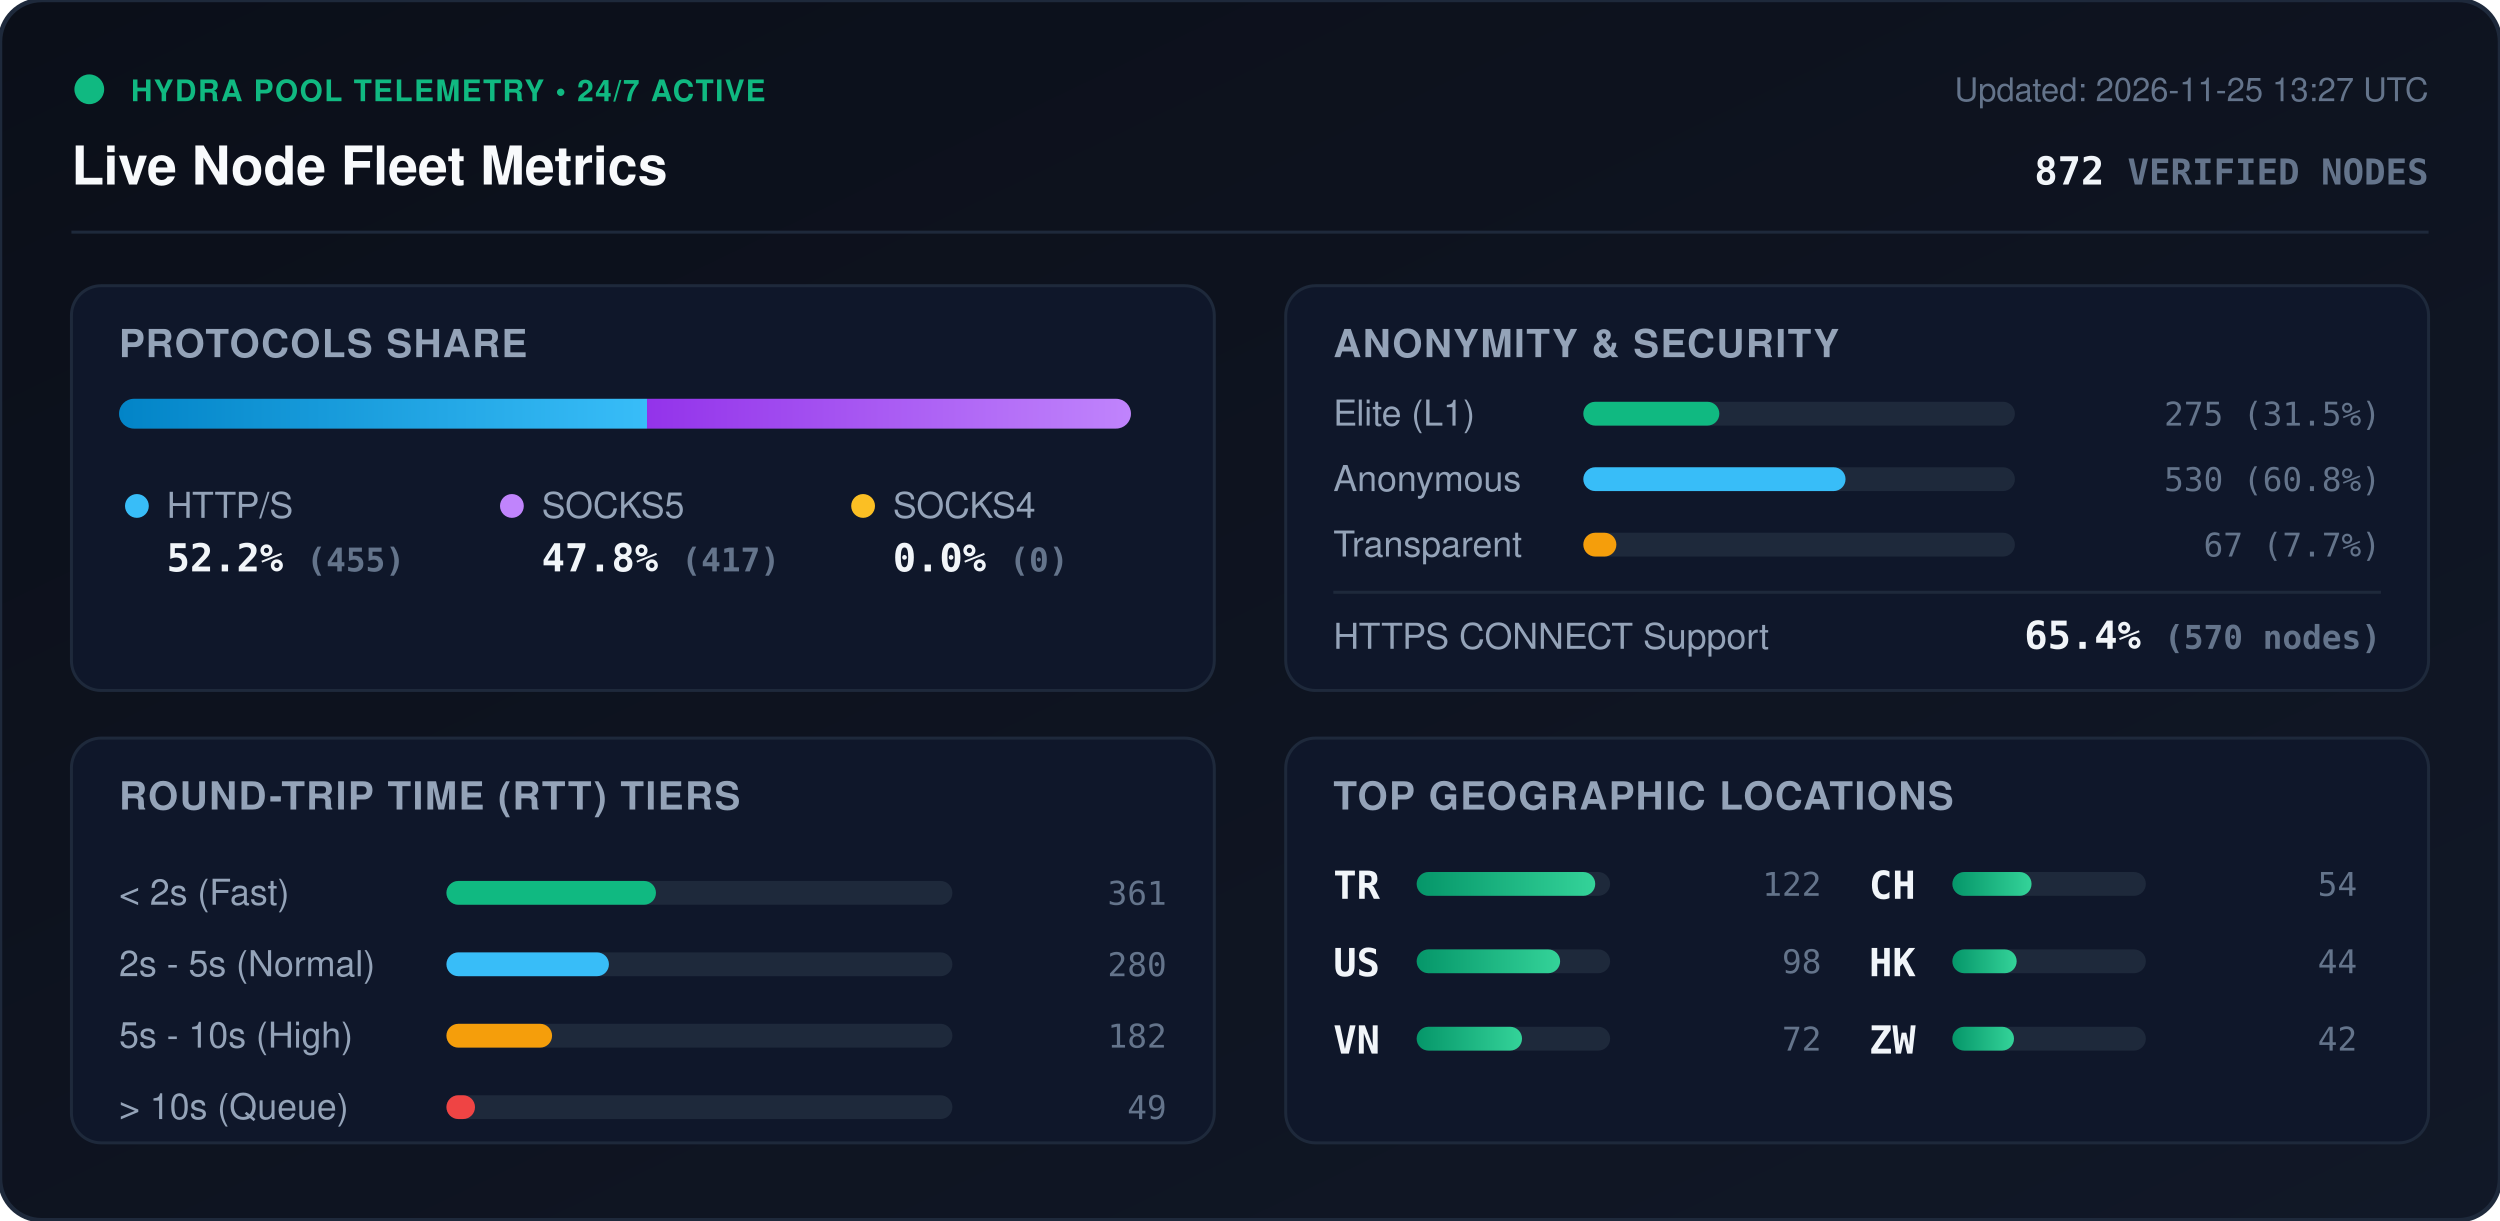
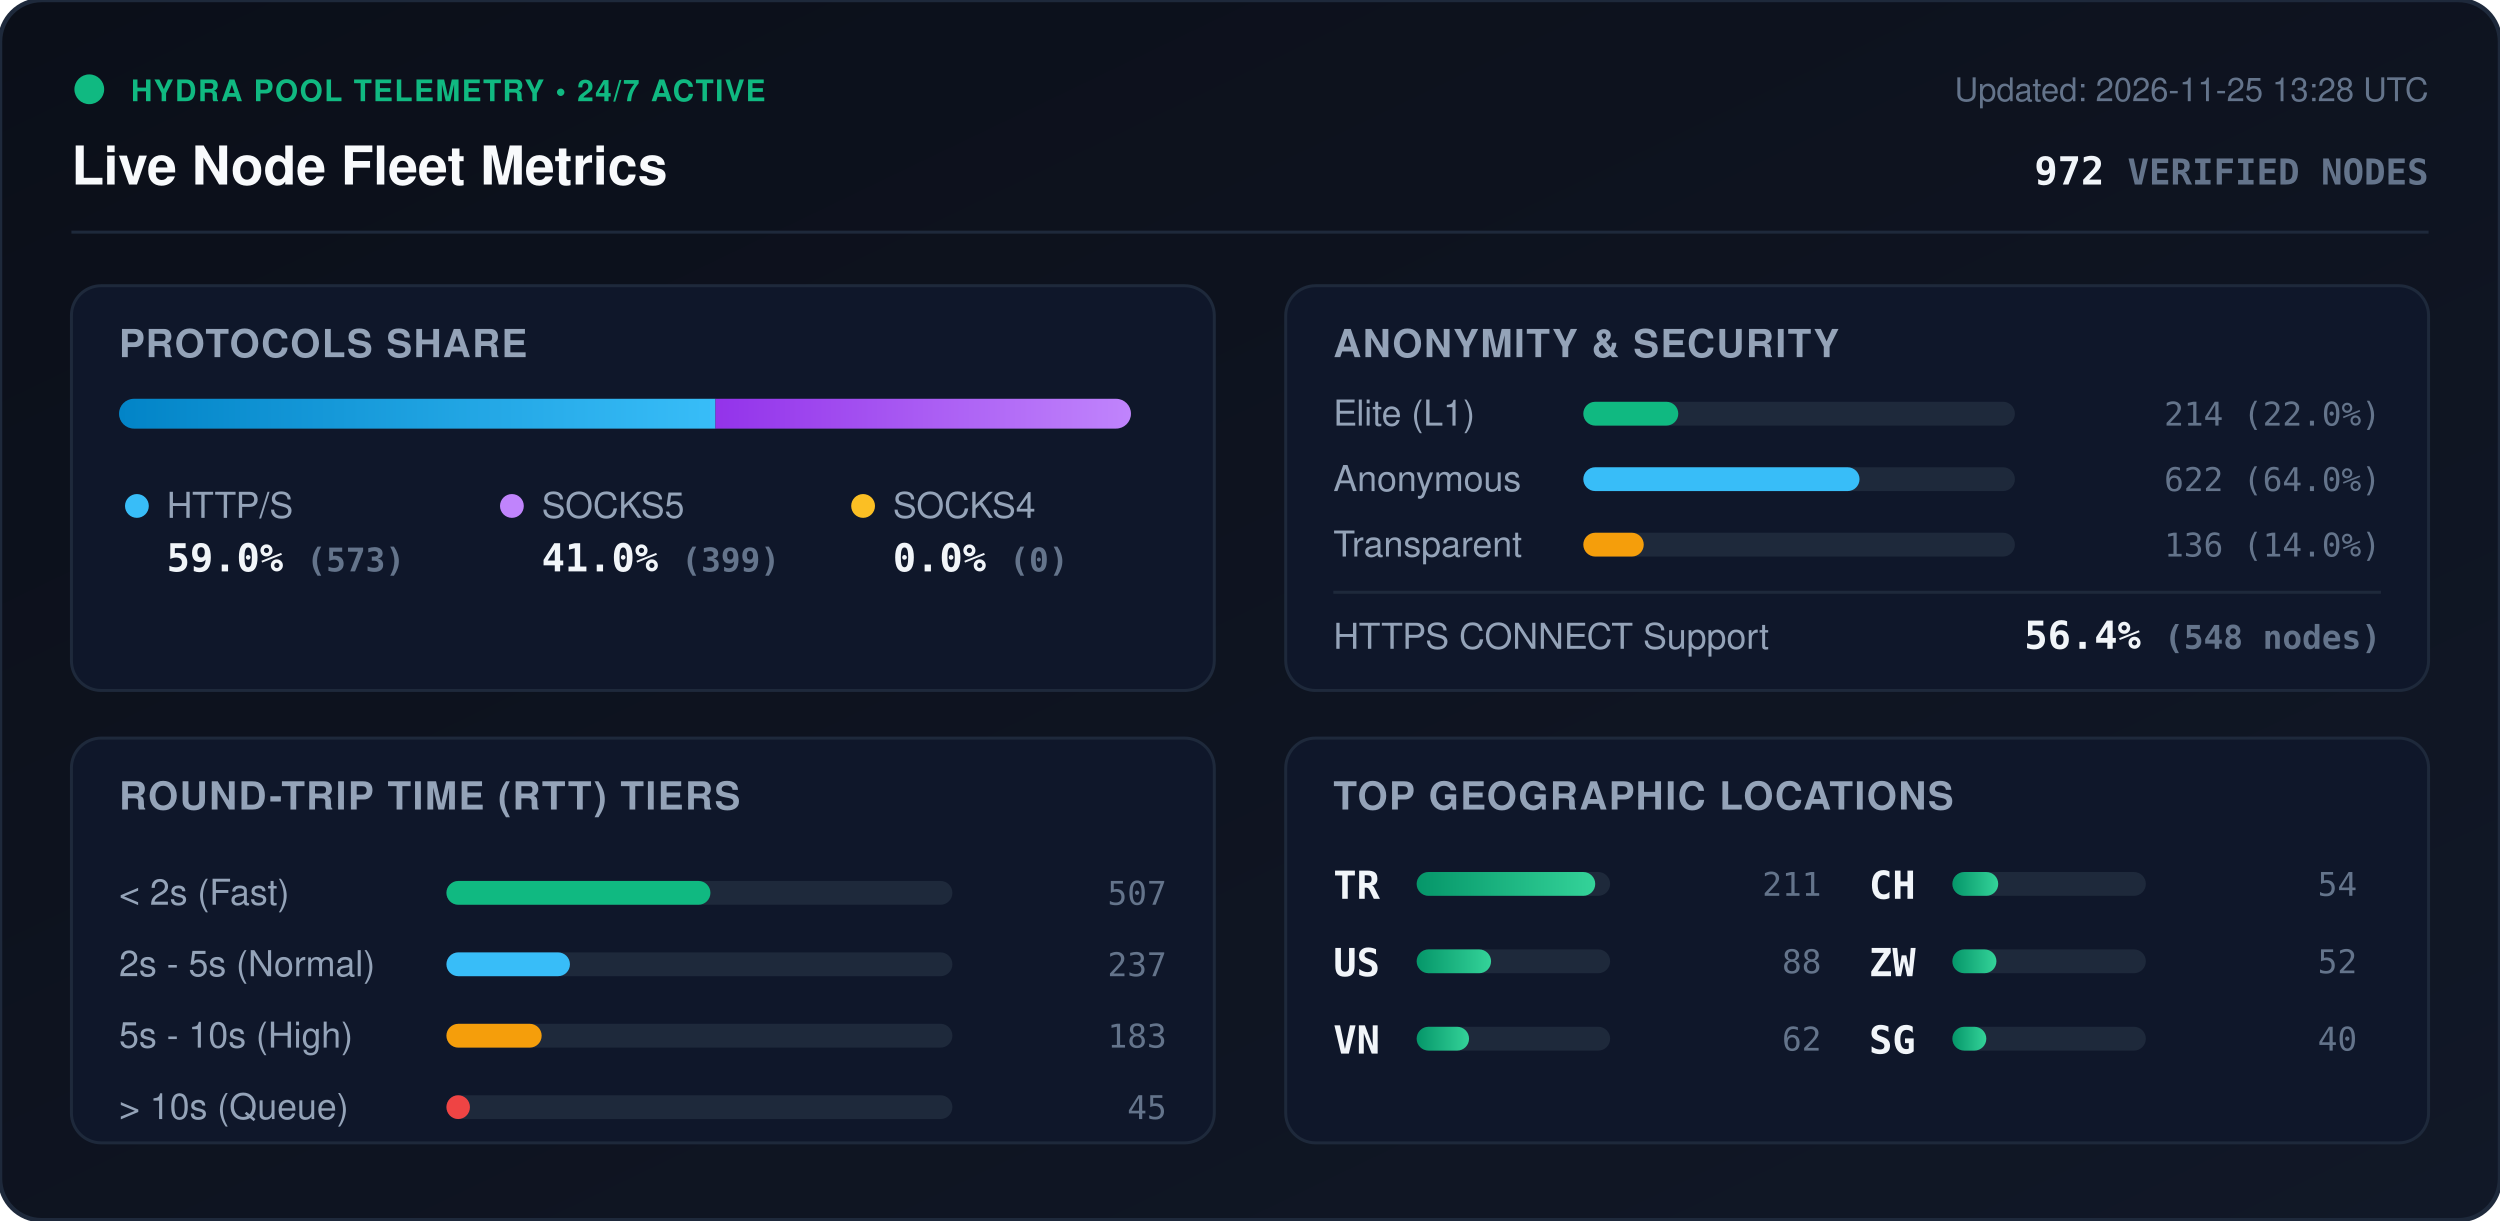
<svg xmlns="http://www.w3.org/2000/svg" viewBox="0 0 840 410" width="840" height="410" style="max-width: 100%; height: auto;">
  <defs>
    <linearGradient id="bg" x1="0%" y1="0%" x2="100%" y2="100%">
      <stop offset="0%" stop-color="#0b0f19" />
      <stop offset="100%" stop-color="#111827" />
    </linearGradient>
    <linearGradient id="bar-http" x1="0%" y1="0%" x2="100%" y2="0%">
      <stop offset="0%" stop-color="#0284c7" />
      <stop offset="100%" stop-color="#38bdf8" />
    </linearGradient>
    <linearGradient id="bar-socks5" x1="0%" y1="0%" x2="100%" y2="0%">
      <stop offset="0%" stop-color="#9333ea" />
      <stop offset="100%" stop-color="#c084fc" />
    </linearGradient>
    <linearGradient id="bar-socks4" x1="0%" y1="0%" x2="100%" y2="0%">
      <stop offset="0%" stop-color="#d97706" />
      <stop offset="100%" stop-color="#fbbf24" />
    </linearGradient>
    <linearGradient id="bar-green" x1="0%" y1="0%" x2="100%" y2="0%">
      <stop offset="0%" stop-color="#059669" />
      <stop offset="100%" stop-color="#34d399" />
    </linearGradient>
    <clipPath id="prog-track-clip">
      <rect width="340.0" height="10" rx="5" />
    </clipPath>
    <style>
      .title { font: 700 18px -apple-system, BlinkMacSystemFont, 'Segoe UI', Helvetica, Arial, sans-serif; fill: #f8fafc; }
      .sub { font: 500 11px -apple-system, BlinkMacSystemFont, 'Segoe UI', Helvetica, Arial, sans-serif; fill: #64748b; }
      .section-hdr { font: 600 13px -apple-system, BlinkMacSystemFont, 'Segoe UI', Helvetica, Arial, sans-serif; fill: #94a3b8; letter-spacing: 0.5px; }
      .metric-val { font: 700 13px -apple-system, BlinkMacSystemFont, 'Segoe UI', Helvetica, Arial, sans-serif; fill: #f1f5f9; }
      .metric-lbl { font: 500 12px -apple-system, BlinkMacSystemFont, 'Segoe UI', Helvetica, Arial, sans-serif; fill: #94a3b8; }
      .badge-txt { font: 700 10px -apple-system, BlinkMacSystemFont, 'Segoe UI', Helvetica, Arial, sans-serif; fill: #10b981; letter-spacing: 0.5px; }
      .mono { font-family: ui-monospace, SFMono-Regular, Menlo, Monaco, Consolas, monospace; }
      .pulse { animation: beacon 2s infinite ease-in-out; }
      @keyframes beacon { 0%, 100% { opacity: 1; } 50% { opacity: 0.35; } }
    </style>
  </defs>
  <rect width="840" height="410" rx="14" fill="url(#bg)" stroke="#1e293b" stroke-width="1.5" />
  <g transform="translate(24, 24)">
    <circle cx="6" cy="6" r="5" fill="#10b981" class="pulse" />
    <text x="20" y="10" class="badge-txt">HYDRA POOL TELEMETRY • 24/7 ACTIVE</text>
    <text x="0" y="38" class="title">Live Node Fleet Metrics</text>
-     <text x="792" y="10" text-anchor="end" class="sub">Updated: 2026-11-25 13:27 UTC</text>
-     <text x="792" y="38" text-anchor="end" class="metric-val mono" fill="#38bdf8">872 <tspan font-size="12" fill="#64748b">VERIFIED NODES</tspan>
+     <text x="792" y="10" text-anchor="end" class="sub">Updated: 2026-11-25 13:28 UTC</text>
+     <text x="792" y="38" text-anchor="end" class="metric-val mono" fill="#38bdf8">972 <tspan font-size="12" fill="#64748b">VERIFIED NODES</tspan>
    </text>
  </g>
  <line x1="24" y1="78" x2="816" y2="78" stroke="#1e293b" stroke-width="1" />
  <g transform="translate(24, 96)">
    <rect width="384" height="136" rx="10" fill="#0f172a" stroke="#1e293b" />
    <text x="16" y="24" class="section-hdr">PROTOCOLS SHARE</text>
    <g transform="translate(16, 38)">
      <rect width="340.0" height="10" rx="5" fill="#1e293b" />
      <g clip-path="url(#prog-track-clip)">
-         <rect x="0" width="177.4" height="10" fill="url(#bar-http)" />
-         <rect x="177.4" width="162.6" height="10" fill="url(#bar-socks5)" />
+         <rect x="0" width="200.4" height="10" fill="url(#bar-http)" />
+         <rect x="200.4" width="139.6" height="10" fill="url(#bar-socks5)" />
        <rect x="340.0" width="0.0" height="10" fill="url(#bar-socks4)" />
      </g>
    </g>
    <g transform="translate(16, 68)">
      <circle cx="6" cy="6" r="4" fill="#38bdf8" />
      <text x="16" y="10" class="metric-lbl">HTTP/S</text>
-       <text x="16" y="28" class="metric-val mono">52.2% <tspan font-size="11" fill="#64748b">(455)</tspan>
+       <text x="16" y="28" class="metric-val mono">59.0% <tspan font-size="11" fill="#64748b">(573)</tspan>
      </text>
      <circle cx="132" cy="6" r="4" fill="#c084fc" />
      <text x="142" y="10" class="metric-lbl">SOCKS5</text>
-       <text x="142" y="28" class="metric-val mono">47.8% <tspan font-size="11" fill="#64748b">(417)</tspan>
+       <text x="142" y="28" class="metric-val mono">41.0% <tspan font-size="11" fill="#64748b">(399)</tspan>
      </text>
      <circle cx="250" cy="6" r="4" fill="#fbbf24" />
      <text x="260" y="10" class="metric-lbl">SOCKS4</text>
      <text x="260" y="28" class="metric-val mono">0.0% <tspan font-size="11" fill="#64748b">(0)</tspan>
      </text>
    </g>
  </g>
  <g transform="translate(432, 96)">
    <rect width="384" height="136" rx="10" fill="#0f172a" stroke="#1e293b" />
    <text x="16" y="24" class="section-hdr">ANONYMITY &amp; SECURITY</text>
    <text x="16" y="47" class="metric-lbl">Elite (L1)</text>
    <rect x="100" y="39" width="145.0" height="8" rx="4" fill="#1e293b" />
-     <rect x="100" y="39" width="45.7" height="8" rx="4" fill="#10b981" />
-     <text x="368" y="47" text-anchor="end" class="mono sub" fill="#e2e8f0">275 (31.5%)</text>
+     <rect x="100" y="39" width="31.9" height="8" rx="4" fill="#10b981" />
+     <text x="368" y="47" text-anchor="end" class="mono sub" fill="#e2e8f0">214 (22.0%)</text>
    <text x="16" y="69" class="metric-lbl">Anonymous</text>
    <rect x="100" y="61" width="145.0" height="8" rx="4" fill="#1e293b" />
-     <rect x="100" y="61" width="88.1" height="8" rx="4" fill="#38bdf8" />
-     <text x="368" y="69" text-anchor="end" class="mono sub" fill="#e2e8f0">530 (60.8%)</text>
+     <rect x="100" y="61" width="92.8" height="8" rx="4" fill="#38bdf8" />
+     <text x="368" y="69" text-anchor="end" class="mono sub" fill="#e2e8f0">622 (64.0%)</text>
    <text x="16" y="91" class="metric-lbl">Transparent</text>
    <rect x="100" y="83" width="145.0" height="8" rx="4" fill="#1e293b" />
-     <rect x="100" y="83" width="11.1" height="8" rx="4" fill="#f59e0b" />
-     <text x="368" y="91" text-anchor="end" class="mono sub" fill="#e2e8f0">67 (7.7%)</text>
+     <rect x="100" y="83" width="20.3" height="8" rx="4" fill="#f59e0b" />
+     <text x="368" y="91" text-anchor="end" class="mono sub" fill="#e2e8f0">136 (14.0%)</text>
    <line x1="16" y1="103" x2="368" y2="103" stroke="#1e293b" stroke-width="1" />
    <text x="16" y="122" class="metric-lbl">HTTPS CONNECT Support</text>
-     <text x="368" y="122" text-anchor="end" class="metric-val mono" fill="#34d399">65.4% <tspan font-size="11" fill="#64748b">(570 nodes)</tspan>
+     <text x="368" y="122" text-anchor="end" class="metric-val mono" fill="#34d399">56.4% <tspan font-size="11" fill="#64748b">(548 nodes)</tspan>
    </text>
  </g>
  <g transform="translate(24, 248)">
    <rect width="384" height="136" rx="10" fill="#0f172a" stroke="#1e293b" />
    <text x="16" y="24" class="section-hdr">ROUND-TRIP TIME (RTT) TIERS</text>
    <g transform="translate(16, 42)">
      <text x="0" y="14" class="metric-lbl">&lt; 2s (Fast)</text>
      <rect x="110" y="6" width="170" height="8" rx="4" fill="#1e293b" />
-       <rect x="110" y="6" width="70.4" height="8" rx="4" fill="#10b981" />
-       <text x="352" y="14" text-anchor="end" class="mono sub">361</text>
+       <rect x="110" y="6" width="88.7" height="8" rx="4" fill="#10b981" />
+       <text x="352" y="14" text-anchor="end" class="mono sub">507</text>
      <text x="0" y="38" class="metric-lbl">2s - 5s (Normal)</text>
      <rect x="110" y="30" width="170" height="8" rx="4" fill="#1e293b" />
-       <rect x="110" y="30" width="54.6" height="8" rx="4" fill="#38bdf8" />
-       <text x="352" y="38" text-anchor="end" class="mono sub">280</text>
+       <rect x="110" y="30" width="41.5" height="8" rx="4" fill="#38bdf8" />
+       <text x="352" y="38" text-anchor="end" class="mono sub">237</text>
      <text x="0" y="62" class="metric-lbl">5s - 10s (High)</text>
      <rect x="110" y="54" width="170" height="8" rx="4" fill="#1e293b" />
-       <rect x="110" y="54" width="35.5" height="8" rx="4" fill="#f59e0b" />
-       <text x="352" y="62" text-anchor="end" class="mono sub">182</text>
+       <rect x="110" y="54" width="32.0" height="8" rx="4" fill="#f59e0b" />
+       <text x="352" y="62" text-anchor="end" class="mono sub">183</text>
      <text x="0" y="86" class="metric-lbl">&gt; 10s (Queue)</text>
      <rect x="110" y="78" width="170" height="8" rx="4" fill="#1e293b" />
-       <rect x="110" y="78" width="9.6" height="8" rx="4" fill="#ef4444" />
-       <text x="352" y="86" text-anchor="end" class="mono sub">49</text>
+       <rect x="110" y="78" width="7.9" height="8" rx="4" fill="#ef4444" />
+       <text x="352" y="86" text-anchor="end" class="mono sub">45</text>
    </g>
  </g>
  <g transform="translate(432, 248)">
    <rect width="384" height="136" rx="10" fill="#0f172a" stroke="#1e293b" />
    <text x="16" y="24" class="section-hdr">TOP GEOGRAPHIC LOCATIONS</text>
    <g transform="translate(16, 42)">
      <g transform="translate(0, 0)">
        <text x="0" y="12" class="mono metric-val" font-size="12">TR</text>
        <rect x="28" y="3" width="65" height="8" rx="4" fill="#1e293b" />
        <rect x="28" y="3" width="60.0" height="8" rx="4" fill="url(#bar-green)" />
-         <text x="164" y="11" text-anchor="end" class="mono sub">122</text>
+         <text x="164" y="11" text-anchor="end" class="mono sub">211</text>
      </g>
      <g transform="translate(0, 26)">
        <text x="0" y="12" class="mono metric-val" font-size="12">US</text>
        <rect x="28" y="3" width="65" height="8" rx="4" fill="#1e293b" />
-         <rect x="28" y="3" width="48.2" height="8" rx="4" fill="url(#bar-green)" />
-         <text x="164" y="11" text-anchor="end" class="mono sub">98</text>
+         <rect x="28" y="3" width="25.0" height="8" rx="4" fill="url(#bar-green)" />
+         <text x="164" y="11" text-anchor="end" class="mono sub">88</text>
      </g>
      <g transform="translate(0, 52)">
        <text x="0" y="12" class="mono metric-val" font-size="12">VN</text>
        <rect x="28" y="3" width="65" height="8" rx="4" fill="#1e293b" />
-         <rect x="28" y="3" width="35.4" height="8" rx="4" fill="url(#bar-green)" />
-         <text x="164" y="11" text-anchor="end" class="mono sub">72</text>
+         <rect x="28" y="3" width="17.6" height="8" rx="4" fill="url(#bar-green)" />
+         <text x="164" y="11" text-anchor="end" class="mono sub">62</text>
      </g>
      <g transform="translate(180, 0)">
        <text x="0" y="12" class="mono metric-val" font-size="12">CH</text>
        <rect x="28" y="3" width="65" height="8" rx="4" fill="#1e293b" />
-         <rect x="28" y="3" width="26.6" height="8" rx="4" fill="url(#bar-green)" />
+         <rect x="28" y="3" width="15.4" height="8" rx="4" fill="url(#bar-green)" />
        <text x="164" y="11" text-anchor="end" class="mono sub">54</text>
      </g>
      <g transform="translate(180, 26)">
-         <text x="0" y="12" class="mono metric-val" font-size="12">HK</text>
+         <text x="0" y="12" class="mono metric-val" font-size="12">ZW</text>
        <rect x="28" y="3" width="65" height="8" rx="4" fill="#1e293b" />
-         <rect x="28" y="3" width="21.6" height="8" rx="4" fill="url(#bar-green)" />
-         <text x="164" y="11" text-anchor="end" class="mono sub">44</text>
+         <rect x="28" y="3" width="14.8" height="8" rx="4" fill="url(#bar-green)" />
+         <text x="164" y="11" text-anchor="end" class="mono sub">52</text>
      </g>
      <g transform="translate(180, 52)">
-         <text x="0" y="12" class="mono metric-val" font-size="12">ZW</text>
+         <text x="0" y="12" class="mono metric-val" font-size="12">SG</text>
        <rect x="28" y="3" width="65" height="8" rx="4" fill="#1e293b" />
-         <rect x="28" y="3" width="20.7" height="8" rx="4" fill="url(#bar-green)" />
-         <text x="164" y="11" text-anchor="end" class="mono sub">42</text>
+         <rect x="28" y="3" width="11.4" height="8" rx="4" fill="url(#bar-green)" />
+         <text x="164" y="11" text-anchor="end" class="mono sub">40</text>
      </g>
    </g>
  </g>
</svg>
